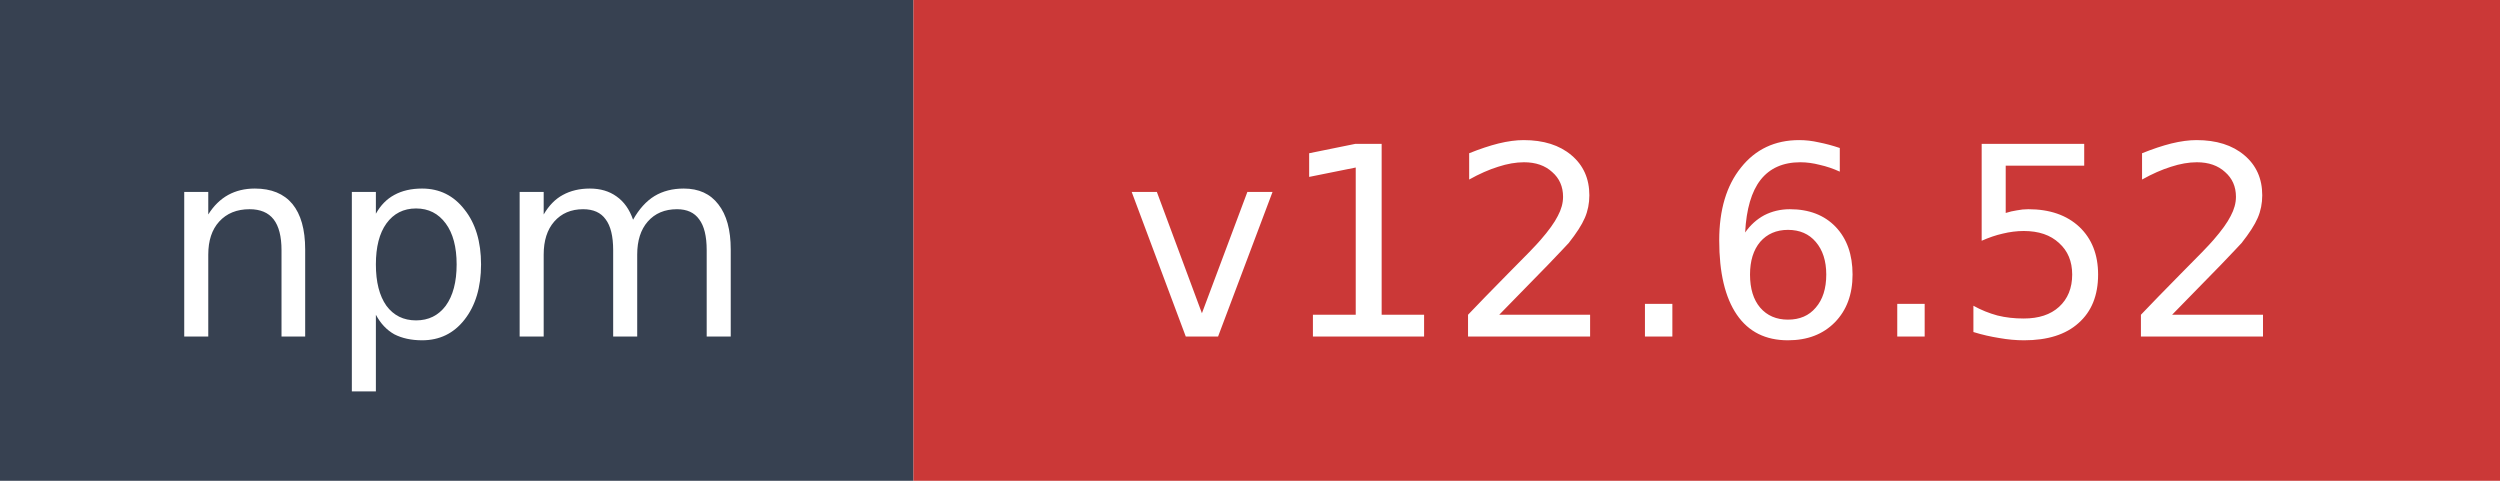
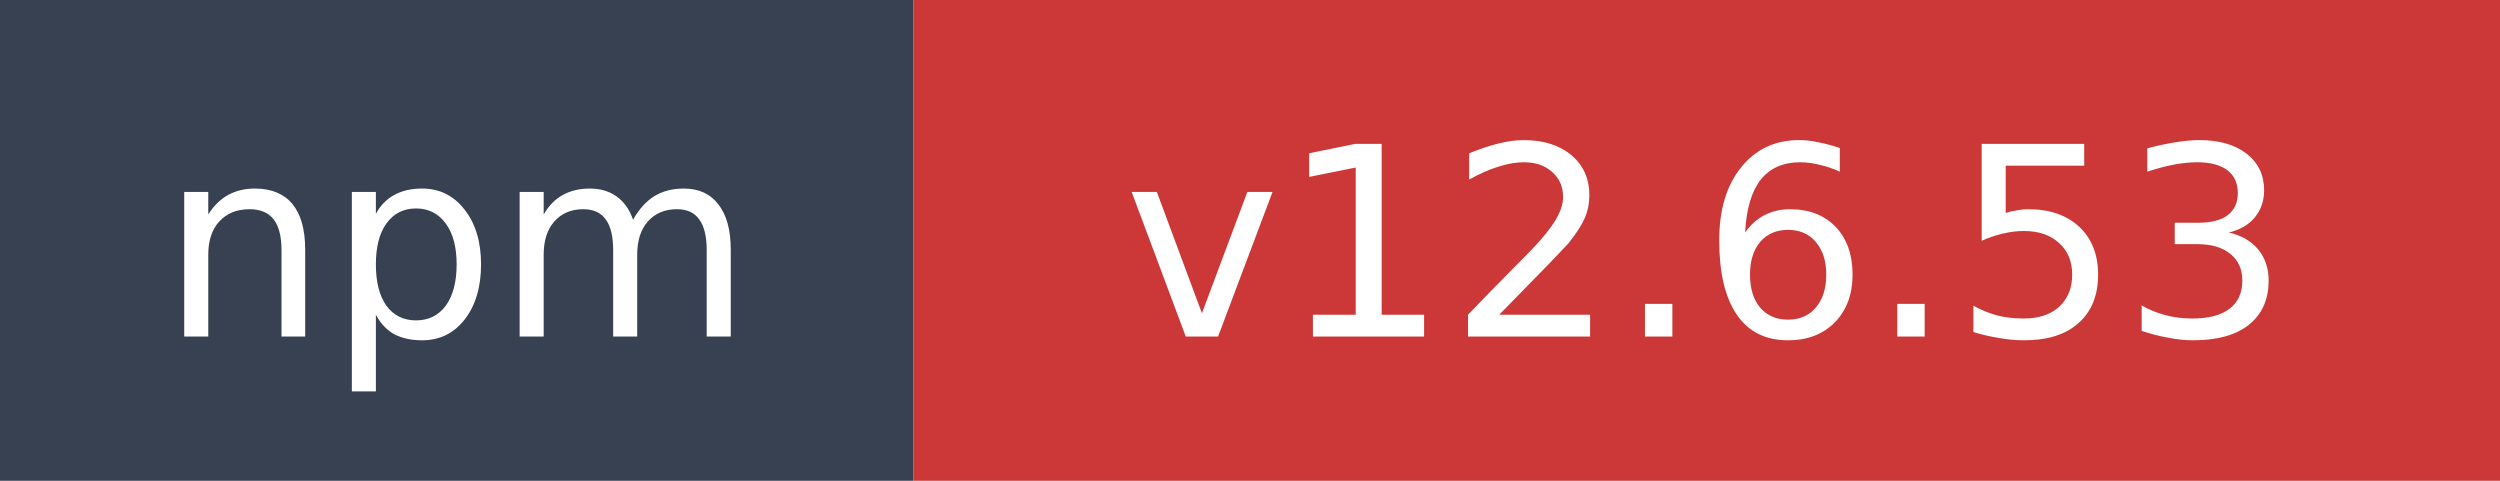
- <svg xmlns="http://www.w3.org/2000/svg" width="104" height="20" role="img" aria-label="npm: v12.6.52">
+ <svg xmlns="http://www.w3.org/2000/svg" width="104" height="20" role="img" aria-label="npm: v12.6.53">
  <rect width="38" height="20" fill="#374151" />
  <rect x="38" width="66" height="20" fill="#cb3837" />
  <text x="19" y="14" fill="#ffffff" font-family="Verdana,Geneva,DejaVu Sans,sans-serif" font-size="11" text-anchor="middle">npm</text>
-   <text x="71" y="14" fill="#ffffff" font-family="Verdana,Geneva,DejaVu Sans,sans-serif" font-size="11" text-anchor="middle">v12.6.52</text>
+   <text x="71" y="14" fill="#ffffff" font-family="Verdana,Geneva,DejaVu Sans,sans-serif" font-size="11" text-anchor="middle">v12.6.53</text>
</svg>
